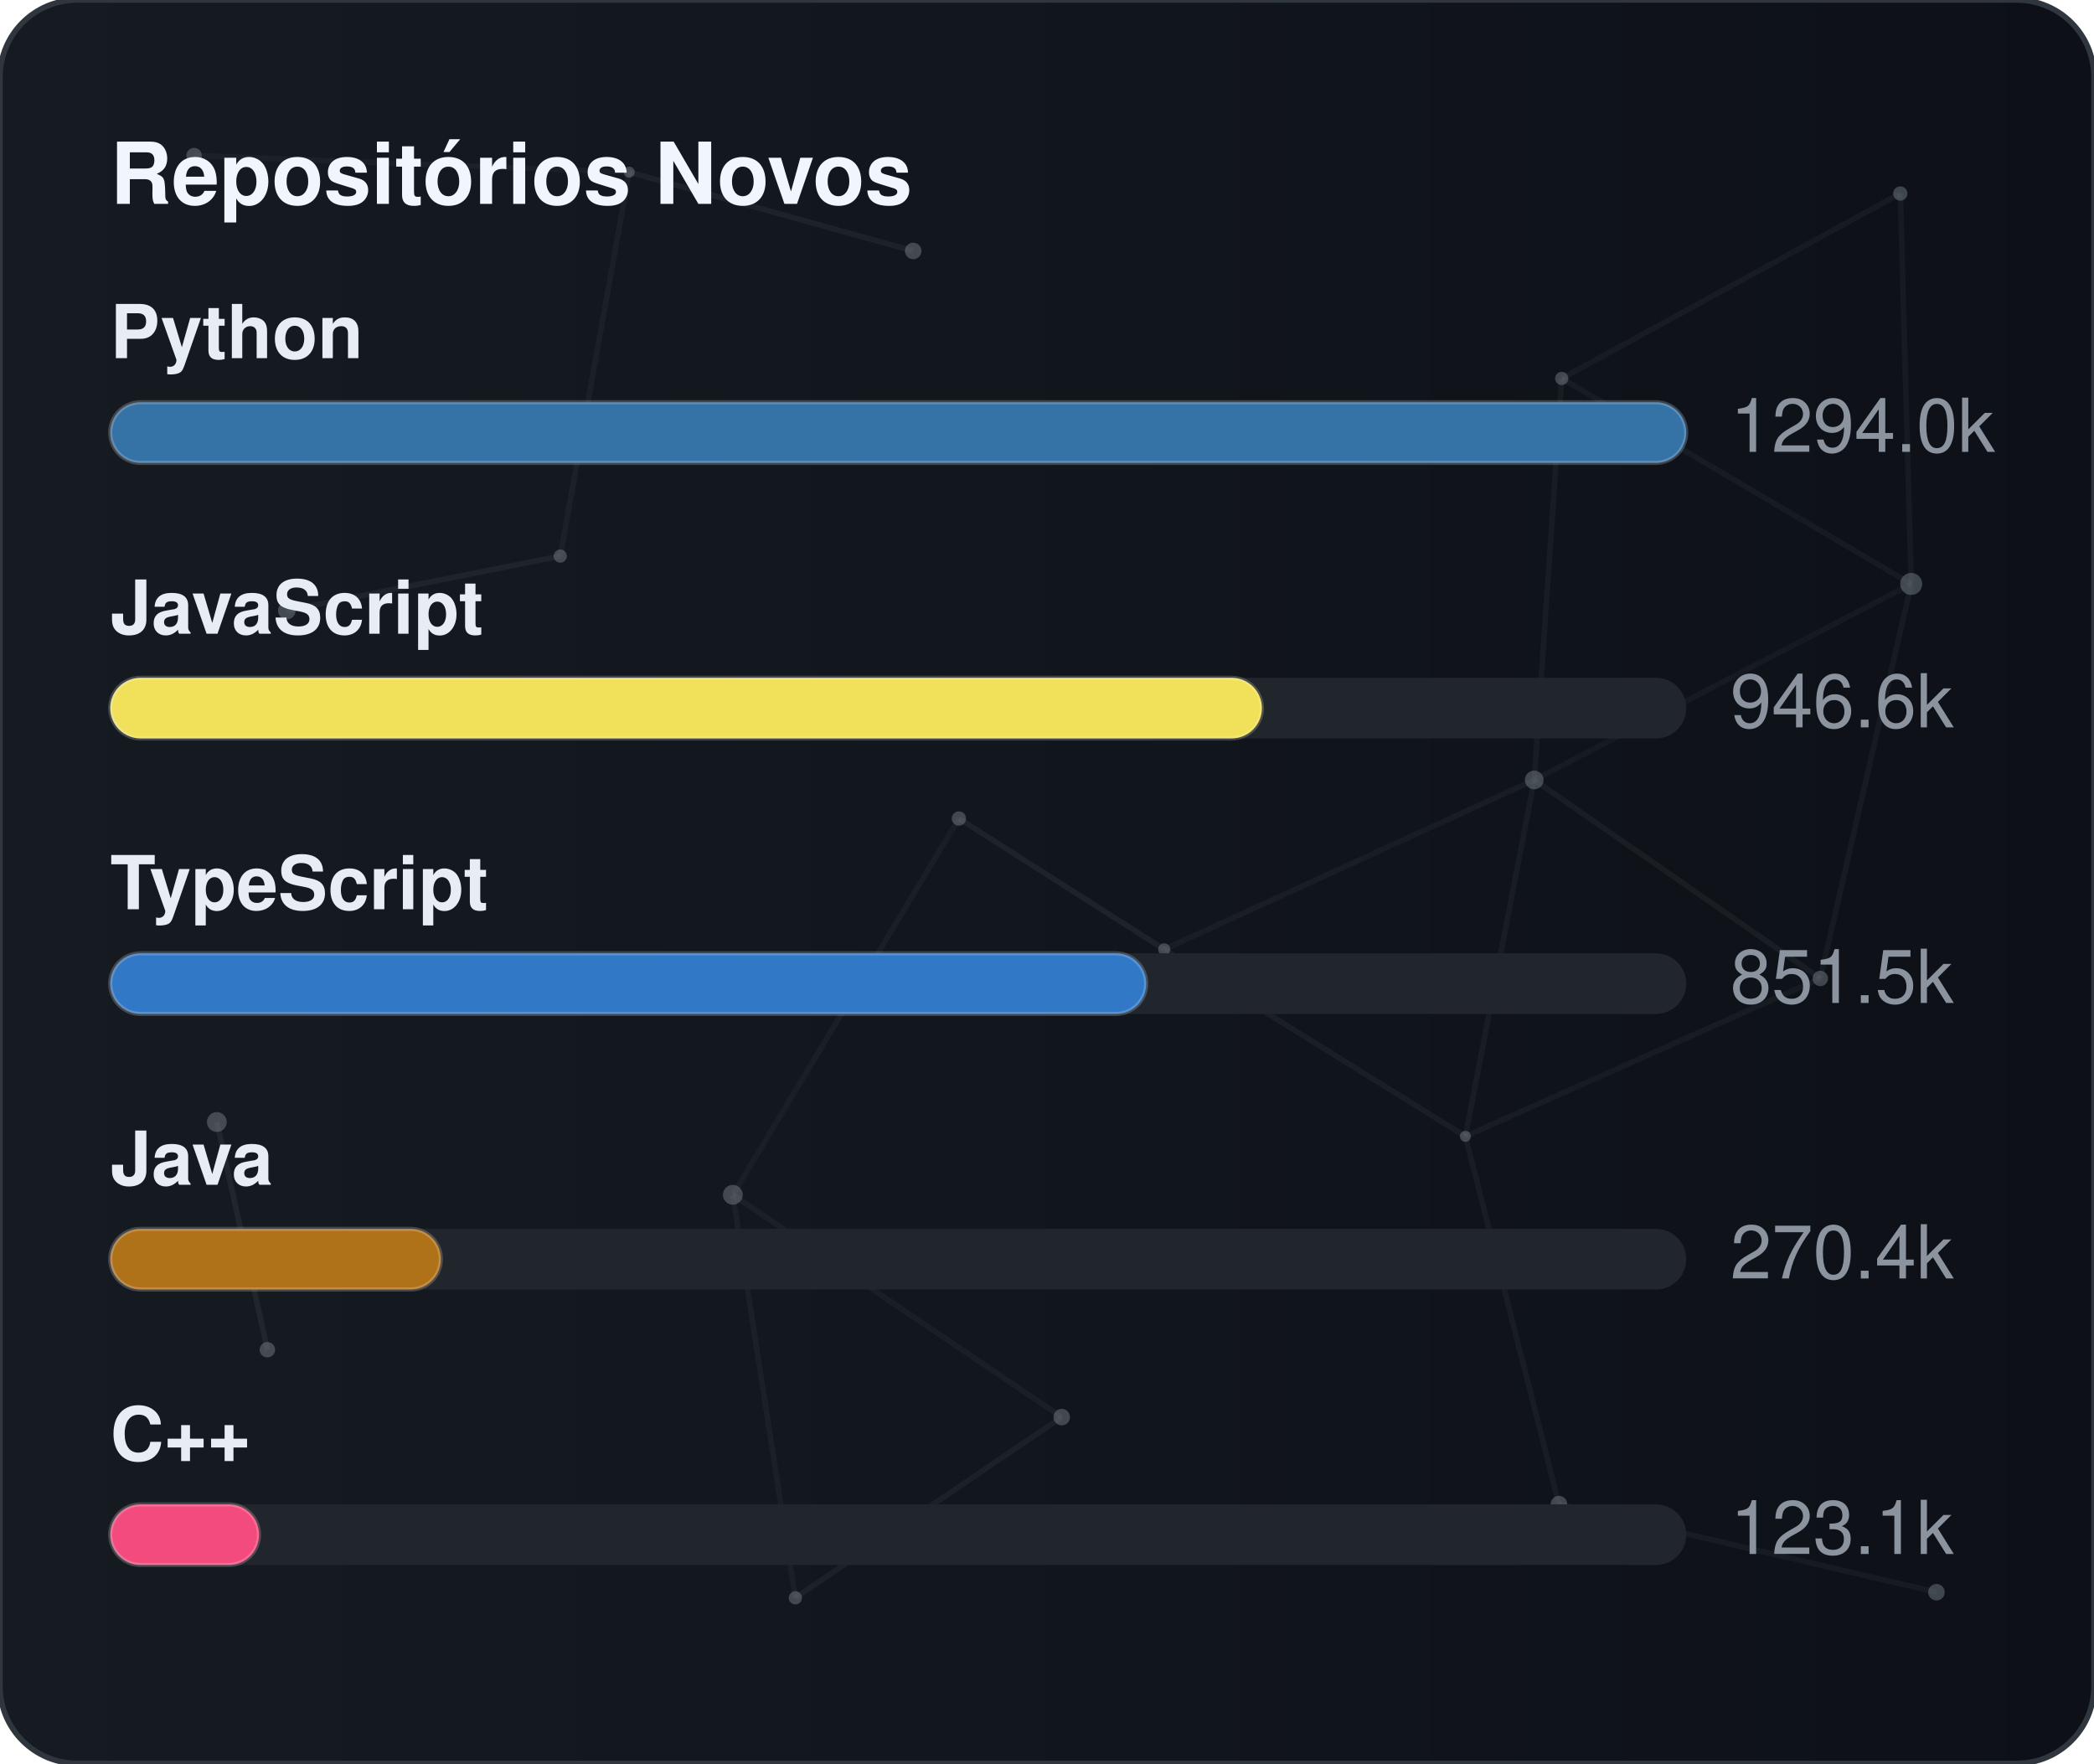
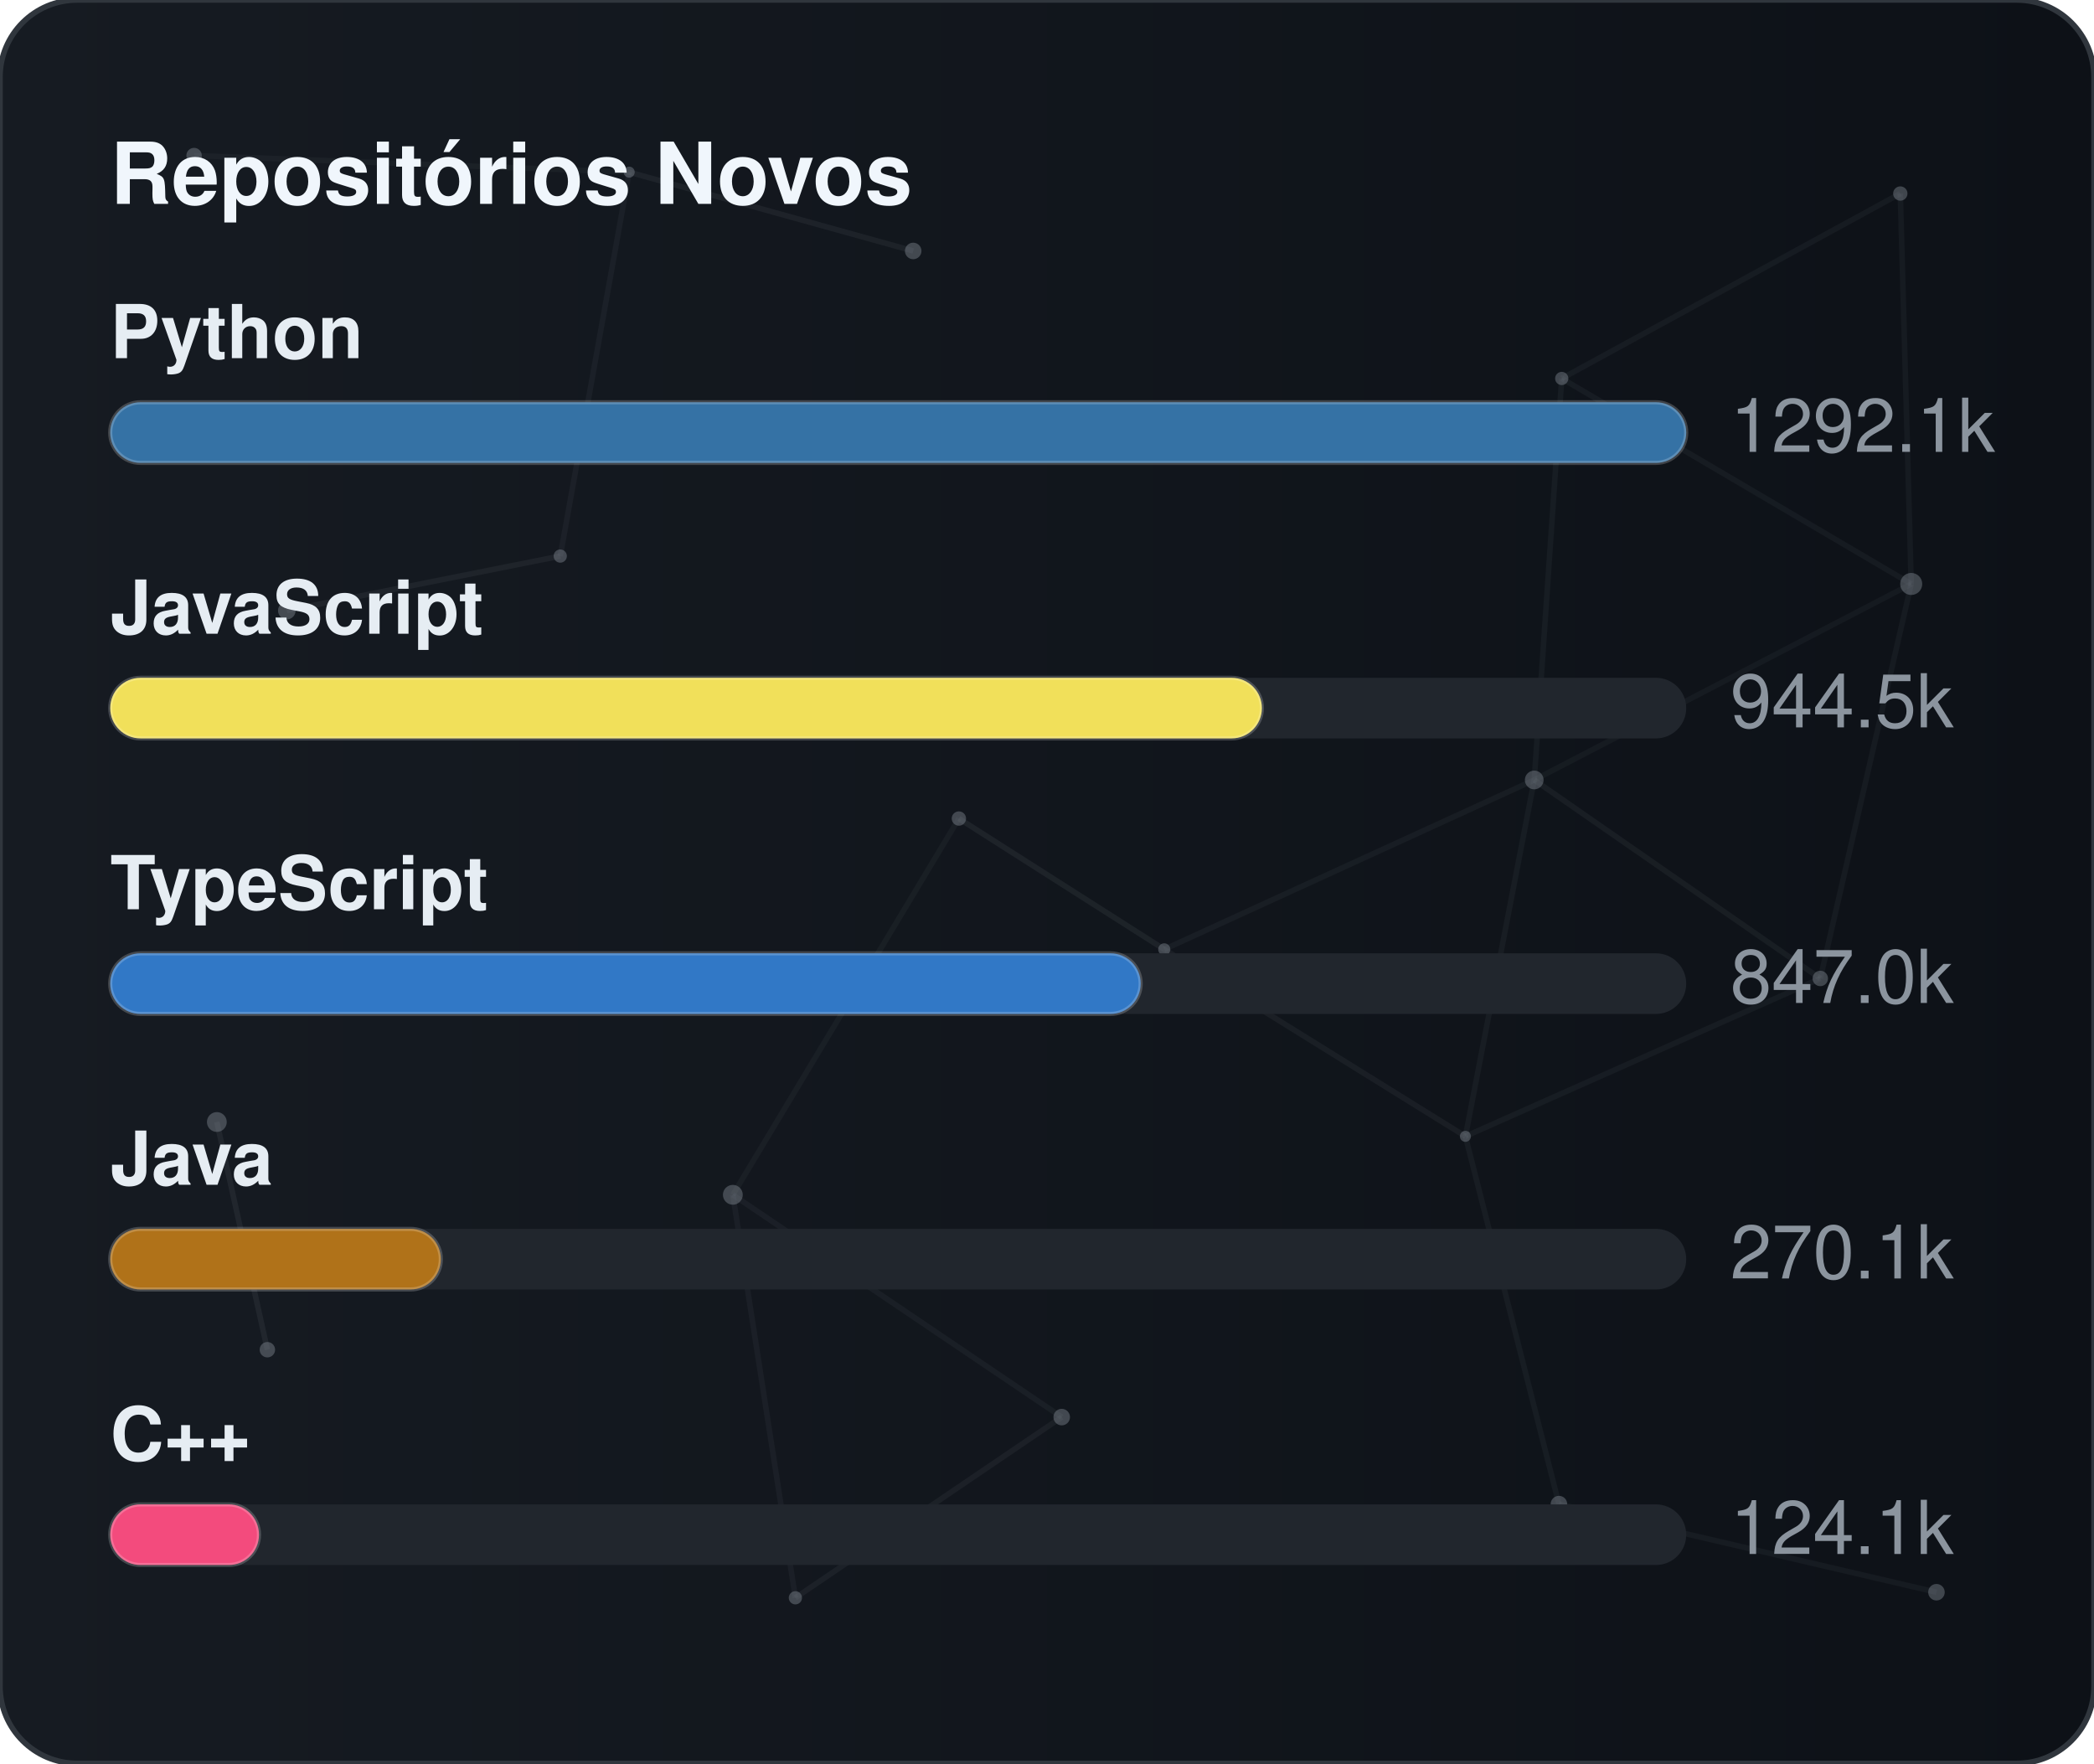
<svg xmlns="http://www.w3.org/2000/svg" width="380" height="320" viewBox="0 0 380 320" role="img" aria-label="Repositórios Novos">
  <defs>
    <linearGradient id="gradGithubNew" x1="0%" y1="0%" x2="100%" y2="0%">
      <stop offset="0%" stop-color="#161b22" />
      <stop offset="100%" stop-color="#0d1117" />
    </linearGradient>
    <clipPath id="cardClipgradGithubNew">
      <rect x="0" y="0" width="380" height="320" rx="14" />
    </clipPath>
  </defs>
  <style>
    text { font-family: -apple-system, BlinkMacSystemFont, "Segoe UI", Helvetica, Arial, sans-serif; font-size: 13.5px; }
    .card { fill: url(#gradGithubNew); stroke: #30363d; stroke-width: 1; }
    .title { fill: #f0f6fc; font-weight: 700; font-size: 15.5px; }
    .lbl { fill: #e6edf3; font-weight: 600; }
    .val { fill: #8b949e; }
    .track { fill: #21262d; }
    .bar { stroke: rgba(255,255,255,0.2); stroke-width: 0.75; }
  </style>
  <rect x="0" y="0" width="380" height="320" rx="14" class="card" />
  <g clip-path="url(#cardClipgradGithubNew)">
    <line x1="35.22" y1="28.23" x2="114.18" y2="31.24" stroke="#8b949e" stroke-width="1" opacity="0.06">
      <animate attributeName="x1" values="35.22;35.39;35.22" dur="9.6s" repeatCount="indefinite" />
      <animate attributeName="y1" values="28.23;26.86;28.23" dur="11.5s" repeatCount="indefinite" />
      <animate attributeName="x2" values="114.18;107.41;114.18" dur="10.9s" repeatCount="indefinite" />
      <animate attributeName="y2" values="31.24;28.12;31.24" dur="13.1s" repeatCount="indefinite" />
    </line>
    <line x1="114.18" y1="31.24" x2="165.72" y2="45.54" stroke="#8b949e" stroke-width="1" opacity="0.09">
      <animate attributeName="x1" values="114.18;107.41;114.18" dur="10.9s" repeatCount="indefinite" />
      <animate attributeName="y1" values="31.24;28.12;31.24" dur="13.1s" repeatCount="indefinite" />
      <animate attributeName="x2" values="165.72;156.65;165.72" dur="7.7s" repeatCount="indefinite" />
      <animate attributeName="y2" values="45.54;47.56;45.54" dur="9.2s" repeatCount="indefinite" />
    </line>
    <line x1="114.18" y1="31.24" x2="101.67" y2="100.91" stroke="#8b949e" stroke-width="1" opacity="0.07">
      <animate attributeName="x1" values="114.18;107.41;114.18" dur="10.9s" repeatCount="indefinite" />
      <animate attributeName="y1" values="31.24;28.12;31.24" dur="13.1s" repeatCount="indefinite" />
      <animate attributeName="x2" values="101.67;109.76;101.67" dur="6.4s" repeatCount="indefinite" />
      <animate attributeName="y2" values="100.91;94.52;100.91" dur="7.6s" repeatCount="indefinite" />
    </line>
    <line x1="283.41" y1="68.68" x2="344.85" y2="35.12" stroke="#8b949e" stroke-width="1" opacity="0.07">
      <animate attributeName="x1" values="283.41;282.83;283.41" dur="12.0s" repeatCount="indefinite" />
      <animate attributeName="y1" values="68.68;66.16;68.68" dur="14.4s" repeatCount="indefinite" />
      <animate attributeName="x2" values="344.85;343.1;344.85" dur="9.8s" repeatCount="indefinite" />
      <animate attributeName="y2" values="35.12;30.36;35.12" dur="11.8s" repeatCount="indefinite" />
    </line>
    <line x1="283.41" y1="68.68" x2="278.42" y2="141.54" stroke="#8b949e" stroke-width="1" opacity="0.07">
      <animate attributeName="x1" values="283.41;282.83;283.41" dur="12.0s" repeatCount="indefinite" />
      <animate attributeName="y1" values="68.68;66.16;68.68" dur="14.4s" repeatCount="indefinite" />
      <animate attributeName="x2" values="278.42;271.97;278.42" dur="6.3s" repeatCount="indefinite" />
      <animate attributeName="y2" values="141.54;140.88;141.54" dur="7.5s" repeatCount="indefinite" />
    </line>
    <line x1="283.41" y1="68.68" x2="346.83" y2="105.97" stroke="#8b949e" stroke-width="1" opacity="0.07">
      <animate attributeName="x1" values="283.41;282.83;283.41" dur="12.0s" repeatCount="indefinite" />
      <animate attributeName="y1" values="68.68;66.16;68.68" dur="14.4s" repeatCount="indefinite" />
      <animate attributeName="x2" values="346.83;354.74;346.83" dur="10.4s" repeatCount="indefinite" />
      <animate attributeName="y2" values="105.97;113.25;105.97" dur="12.5s" repeatCount="indefinite" />
    </line>
    <line x1="344.85" y1="35.12" x2="346.83" y2="105.97" stroke="#8b949e" stroke-width="1" opacity="0.07">
      <animate attributeName="x1" values="344.85;343.1;344.85" dur="9.8s" repeatCount="indefinite" />
      <animate attributeName="y1" values="35.12;30.36;35.12" dur="11.8s" repeatCount="indefinite" />
      <animate attributeName="x2" values="346.83;354.74;346.83" dur="10.4s" repeatCount="indefinite" />
      <animate attributeName="y2" values="105.97;113.25;105.97" dur="12.5s" repeatCount="indefinite" />
    </line>
    <line x1="52.05" y1="110.8" x2="101.67" y2="100.91" stroke="#8b949e" stroke-width="1" opacity="0.09">
      <animate attributeName="x1" values="52.05;49.17;52.05" dur="7.9s" repeatCount="indefinite" />
      <animate attributeName="y1" values="110.8;114.75;110.8" dur="9.5s" repeatCount="indefinite" />
      <animate attributeName="x2" values="101.67;109.76;101.67" dur="6.4s" repeatCount="indefinite" />
      <animate attributeName="y2" values="100.91;94.52;100.91" dur="7.6s" repeatCount="indefinite" />
    </line>
    <line x1="174.01" y1="148.54" x2="132.99" y2="216.82" stroke="#8b949e" stroke-width="1" opacity="0.06">
      <animate attributeName="x1" values="174.01;179.31;174.01" dur="7.4s" repeatCount="indefinite" />
      <animate attributeName="y1" values="148.54;150.39;148.54" dur="8.9s" repeatCount="indefinite" />
      <animate attributeName="x2" values="132.99;131.19;132.99" dur="9.7s" repeatCount="indefinite" />
      <animate attributeName="y2" values="216.82;223.91;216.82" dur="11.7s" repeatCount="indefinite" />
    </line>
    <line x1="174.01" y1="148.54" x2="211.28" y2="172.28" stroke="#8b949e" stroke-width="1" opacity="0.10">
      <animate attributeName="x1" values="174.01;179.31;174.01" dur="7.4s" repeatCount="indefinite" />
      <animate attributeName="y1" values="148.54;150.39;148.54" dur="8.9s" repeatCount="indefinite" />
      <animate attributeName="x2" values="211.28;207.15;211.28" dur="8.7s" repeatCount="indefinite" />
      <animate attributeName="y2" values="172.28;167.34;172.28" dur="10.4s" repeatCount="indefinite" />
    </line>
    <line x1="278.42" y1="141.54" x2="346.83" y2="105.97" stroke="#8b949e" stroke-width="1" opacity="0.06">
      <animate attributeName="x1" values="278.42;271.97;278.42" dur="6.3s" repeatCount="indefinite" />
      <animate attributeName="y1" values="141.54;140.88;141.54" dur="7.5s" repeatCount="indefinite" />
      <animate attributeName="x2" values="346.83;354.74;346.83" dur="10.4s" repeatCount="indefinite" />
      <animate attributeName="y2" values="105.97;113.25;105.97" dur="12.5s" repeatCount="indefinite" />
    </line>
    <line x1="278.42" y1="141.54" x2="211.28" y2="172.28" stroke="#8b949e" stroke-width="1" opacity="0.07">
      <animate attributeName="x1" values="278.42;271.97;278.42" dur="6.3s" repeatCount="indefinite" />
      <animate attributeName="y1" values="141.54;140.88;141.54" dur="7.5s" repeatCount="indefinite" />
      <animate attributeName="x2" values="211.28;207.15;211.28" dur="8.7s" repeatCount="indefinite" />
      <animate attributeName="y2" values="172.28;167.34;172.28" dur="10.4s" repeatCount="indefinite" />
    </line>
    <line x1="278.42" y1="141.54" x2="265.93" y2="206.21" stroke="#8b949e" stroke-width="1" opacity="0.07">
      <animate attributeName="x1" values="278.42;271.97;278.42" dur="6.3s" repeatCount="indefinite" />
      <animate attributeName="y1" values="141.54;140.88;141.54" dur="7.5s" repeatCount="indefinite" />
      <animate attributeName="x2" values="265.93;263.56;265.93" dur="8.0s" repeatCount="indefinite" />
      <animate attributeName="y2" values="206.21;213.6;206.21" dur="9.6s" repeatCount="indefinite" />
    </line>
    <line x1="278.42" y1="141.54" x2="330.33" y2="177.56" stroke="#8b949e" stroke-width="1" opacity="0.08">
      <animate attributeName="x1" values="278.42;271.97;278.42" dur="6.3s" repeatCount="indefinite" />
      <animate attributeName="y1" values="141.54;140.88;141.54" dur="7.5s" repeatCount="indefinite" />
      <animate attributeName="x2" values="330.33;321.23;330.33" dur="10.7s" repeatCount="indefinite" />
      <animate attributeName="y2" values="177.56;172.27;177.56" dur="12.8s" repeatCount="indefinite" />
    </line>
    <line x1="346.83" y1="105.97" x2="330.33" y2="177.56" stroke="#8b949e" stroke-width="1" opacity="0.07">
      <animate attributeName="x1" values="346.83;354.74;346.83" dur="10.4s" repeatCount="indefinite" />
      <animate attributeName="y1" values="105.97;113.25;105.97" dur="12.5s" repeatCount="indefinite" />
      <animate attributeName="x2" values="330.33;321.23;330.33" dur="10.7s" repeatCount="indefinite" />
      <animate attributeName="y2" values="177.56;172.27;177.56" dur="12.8s" repeatCount="indefinite" />
    </line>
    <line x1="39.35" y1="203.61" x2="48.52" y2="244.93" stroke="#8b949e" stroke-width="1" opacity="0.10">
      <animate attributeName="x1" values="39.35;29.72;39.35" dur="11.8s" repeatCount="indefinite" />
      <animate attributeName="y1" values="203.61;200.24;203.61" dur="14.2s" repeatCount="indefinite" />
      <animate attributeName="x2" values="48.52;44.33;48.52" dur="11.9s" repeatCount="indefinite" />
      <animate attributeName="y2" values="244.93;238.49;244.93" dur="14.3s" repeatCount="indefinite" />
    </line>
    <line x1="132.99" y1="216.82" x2="144.34" y2="289.95" stroke="#8b949e" stroke-width="1" opacity="0.07">
      <animate attributeName="x1" values="132.99;131.19;132.99" dur="9.7s" repeatCount="indefinite" />
      <animate attributeName="y1" values="216.82;223.91;216.82" dur="11.7s" repeatCount="indefinite" />
      <animate attributeName="x2" values="144.34;138.5;144.34" dur="6.3s" repeatCount="indefinite" />
      <animate attributeName="y2" values="289.95;282.9;289.95" dur="7.6s" repeatCount="indefinite" />
    </line>
    <line x1="132.99" y1="216.82" x2="192.67" y2="257.16" stroke="#8b949e" stroke-width="1" opacity="0.07">
      <animate attributeName="x1" values="132.99;131.19;132.99" dur="9.7s" repeatCount="indefinite" />
      <animate attributeName="y1" values="216.82;223.91;216.82" dur="11.7s" repeatCount="indefinite" />
      <animate attributeName="x2" values="192.67;196.2;192.67" dur="6.2s" repeatCount="indefinite" />
      <animate attributeName="y2" values="257.16;251.56;257.16" dur="7.5s" repeatCount="indefinite" />
    </line>
    <line x1="211.28" y1="172.28" x2="265.93" y2="206.21" stroke="#8b949e" stroke-width="1" opacity="0.08">
      <animate attributeName="x1" values="211.28;207.15;211.28" dur="8.7s" repeatCount="indefinite" />
      <animate attributeName="y1" values="172.28;167.34;172.28" dur="10.4s" repeatCount="indefinite" />
      <animate attributeName="x2" values="265.93;263.56;265.93" dur="8.0s" repeatCount="indefinite" />
      <animate attributeName="y2" values="206.21;213.6;206.21" dur="9.6s" repeatCount="indefinite" />
    </line>
    <line x1="265.93" y1="206.21" x2="330.33" y2="177.56" stroke="#8b949e" stroke-width="1" opacity="0.07">
      <animate attributeName="x1" values="265.93;263.56;265.93" dur="8.0s" repeatCount="indefinite" />
      <animate attributeName="y1" values="206.21;213.6;206.21" dur="9.6s" repeatCount="indefinite" />
      <animate attributeName="x2" values="330.33;321.23;330.33" dur="10.7s" repeatCount="indefinite" />
      <animate attributeName="y2" values="177.56;172.27;177.56" dur="12.8s" repeatCount="indefinite" />
    </line>
    <line x1="265.93" y1="206.21" x2="282.9" y2="272.95" stroke="#8b949e" stroke-width="1" opacity="0.07">
      <animate attributeName="x1" values="265.93;263.56;265.93" dur="8.0s" repeatCount="indefinite" />
      <animate attributeName="y1" values="206.21;213.6;206.21" dur="9.6s" repeatCount="indefinite" />
      <animate attributeName="x2" values="282.9;277.88;282.9" dur="6.7s" repeatCount="indefinite" />
      <animate attributeName="y2" values="272.95;280.91;272.95" dur="8.1s" repeatCount="indefinite" />
    </line>
    <line x1="144.34" y1="289.95" x2="192.67" y2="257.16" stroke="#8b949e" stroke-width="1" opacity="0.08">
      <animate attributeName="x1" values="144.34;138.5;144.34" dur="6.3s" repeatCount="indefinite" />
      <animate attributeName="y1" values="289.95;282.9;289.95" dur="7.6s" repeatCount="indefinite" />
      <animate attributeName="x2" values="192.67;196.2;192.67" dur="6.2s" repeatCount="indefinite" />
      <animate attributeName="y2" values="257.16;251.56;257.16" dur="7.5s" repeatCount="indefinite" />
    </line>
    <line x1="282.9" y1="272.95" x2="351.41" y2="288.94" stroke="#8b949e" stroke-width="1" opacity="0.07">
      <animate attributeName="x1" values="282.9;277.88;282.9" dur="6.7s" repeatCount="indefinite" />
      <animate attributeName="y1" values="272.95;280.91;272.95" dur="8.1s" repeatCount="indefinite" />
      <animate attributeName="x2" values="351.41;356.89;351.41" dur="11.9s" repeatCount="indefinite" />
      <animate attributeName="y2" values="288.94;287.49;288.94" dur="14.3s" repeatCount="indefinite" />
    </line>
    <circle cx="35.22" cy="28.23" r="1.4" fill="#8b949e" opacity="0.40">
      <animate attributeName="cx" values="35.22;35.39;35.22" dur="9.6s" repeatCount="indefinite" />
      <animate attributeName="cy" values="28.23;26.86;28.23" dur="11.5s" repeatCount="indefinite" />
    </circle>
    <circle cx="114.18" cy="31.24" r="1.0" fill="#8b949e" opacity="0.40">
      <animate attributeName="cx" values="114.18;107.41;114.18" dur="10.9s" repeatCount="indefinite" />
      <animate attributeName="cy" values="31.24;28.12;31.24" dur="13.1s" repeatCount="indefinite" />
    </circle>
    <circle cx="165.72" cy="45.54" r="1.5" fill="#8b949e" opacity="0.40">
      <animate attributeName="cx" values="165.72;156.65;165.72" dur="7.7s" repeatCount="indefinite" />
      <animate attributeName="cy" values="45.54;47.56;45.54" dur="9.2s" repeatCount="indefinite" />
    </circle>
    <circle cx="283.41" cy="68.68" r="1.2" fill="#8b949e" opacity="0.40">
      <animate attributeName="cx" values="283.41;282.83;283.41" dur="12.0s" repeatCount="indefinite" />
      <animate attributeName="cy" values="68.68;66.16;68.68" dur="14.4s" repeatCount="indefinite" />
    </circle>
    <circle cx="344.85" cy="35.12" r="1.3" fill="#8b949e" opacity="0.40">
      <animate attributeName="cx" values="344.85;343.1;344.85" dur="9.8s" repeatCount="indefinite" />
      <animate attributeName="cy" values="35.12;30.36;35.12" dur="11.8s" repeatCount="indefinite" />
    </circle>
    <circle cx="52.05" cy="110.8" r="1.6" fill="#8b949e" opacity="0.40">
      <animate attributeName="cx" values="52.05;49.17;52.05" dur="7.9s" repeatCount="indefinite" />
      <animate attributeName="cy" values="110.8;114.75;110.8" dur="9.5s" repeatCount="indefinite" />
    </circle>
    <circle cx="101.67" cy="100.91" r="1.2" fill="#8b949e" opacity="0.40">
      <animate attributeName="cx" values="101.67;109.76;101.67" dur="6.4s" repeatCount="indefinite" />
      <animate attributeName="cy" values="100.91;94.52;100.91" dur="7.6s" repeatCount="indefinite" />
    </circle>
    <circle cx="174.01" cy="148.54" r="1.3" fill="#8b949e" opacity="0.40">
      <animate attributeName="cx" values="174.01;179.31;174.01" dur="7.4s" repeatCount="indefinite" />
      <animate attributeName="cy" values="148.54;150.39;148.54" dur="8.9s" repeatCount="indefinite" />
    </circle>
    <circle cx="278.42" cy="141.54" r="1.7" fill="#8b949e" opacity="0.40">
      <animate attributeName="cx" values="278.42;271.97;278.42" dur="6.3s" repeatCount="indefinite" />
      <animate attributeName="cy" values="141.54;140.88;141.54" dur="7.5s" repeatCount="indefinite" />
    </circle>
    <circle cx="346.83" cy="105.97" r="2.0" fill="#8b949e" opacity="0.40">
      <animate attributeName="cx" values="346.83;354.74;346.83" dur="10.4s" repeatCount="indefinite" />
      <animate attributeName="cy" values="105.97;113.25;105.97" dur="12.5s" repeatCount="indefinite" />
    </circle>
    <circle cx="39.35" cy="203.61" r="1.8" fill="#8b949e" opacity="0.40">
      <animate attributeName="cx" values="39.35;29.72;39.35" dur="11.8s" repeatCount="indefinite" />
      <animate attributeName="cy" values="203.61;200.24;203.61" dur="14.2s" repeatCount="indefinite" />
    </circle>
    <circle cx="132.99" cy="216.82" r="1.8" fill="#8b949e" opacity="0.40">
      <animate attributeName="cx" values="132.99;131.19;132.99" dur="9.7s" repeatCount="indefinite" />
      <animate attributeName="cy" values="216.82;223.91;216.82" dur="11.7s" repeatCount="indefinite" />
    </circle>
    <circle cx="211.28" cy="172.28" r="1.1" fill="#8b949e" opacity="0.40">
      <animate attributeName="cx" values="211.28;207.15;211.28" dur="8.7s" repeatCount="indefinite" />
      <animate attributeName="cy" values="172.28;167.34;172.28" dur="10.4s" repeatCount="indefinite" />
    </circle>
    <circle cx="265.93" cy="206.21" r="1.0" fill="#8b949e" opacity="0.40">
      <animate attributeName="cx" values="265.93;263.56;265.93" dur="8.0s" repeatCount="indefinite" />
      <animate attributeName="cy" values="206.21;213.6;206.21" dur="9.6s" repeatCount="indefinite" />
    </circle>
    <circle cx="330.33" cy="177.56" r="1.4" fill="#8b949e" opacity="0.40">
      <animate attributeName="cx" values="330.33;321.23;330.33" dur="10.7s" repeatCount="indefinite" />
      <animate attributeName="cy" values="177.56;172.27;177.56" dur="12.8s" repeatCount="indefinite" />
    </circle>
    <circle cx="48.52" cy="244.93" r="1.4" fill="#8b949e" opacity="0.40">
      <animate attributeName="cx" values="48.52;44.33;48.52" dur="11.9s" repeatCount="indefinite" />
      <animate attributeName="cy" values="244.93;238.49;244.93" dur="14.3s" repeatCount="indefinite" />
    </circle>
    <circle cx="144.34" cy="289.95" r="1.2" fill="#8b949e" opacity="0.40">
      <animate attributeName="cx" values="144.34;138.5;144.34" dur="6.3s" repeatCount="indefinite" />
      <animate attributeName="cy" values="289.95;282.9;289.95" dur="7.6s" repeatCount="indefinite" />
    </circle>
    <circle cx="192.67" cy="257.16" r="1.5" fill="#8b949e" opacity="0.40">
      <animate attributeName="cx" values="192.67;196.2;192.67" dur="6.2s" repeatCount="indefinite" />
      <animate attributeName="cy" values="257.16;251.56;257.16" dur="7.5s" repeatCount="indefinite" />
    </circle>
    <circle cx="282.9" cy="272.95" r="1.5" fill="#8b949e" opacity="0.40">
      <animate attributeName="cx" values="282.9;277.88;282.9" dur="6.7s" repeatCount="indefinite" />
      <animate attributeName="cy" values="272.95;280.91;272.95" dur="8.1s" repeatCount="indefinite" />
    </circle>
    <circle cx="351.41" cy="288.94" r="1.5" fill="#8b949e" opacity="0.40">
      <animate attributeName="cx" values="351.41;356.89;351.41" dur="11.9s" repeatCount="indefinite" />
      <animate attributeName="cy" values="288.94;287.49;288.94" dur="14.3s" repeatCount="indefinite" />
    </circle>
  </g>
  <text x="20" y="37" class="title">Repositórios Novos</text>
  <text x="20" y="65" class="lbl">Python</text>
  <rect x="20" y="73" width="286" height="11" rx="5.5" class="track" />
  <rect x="20" y="73" width="286" height="11" rx="5.5" fill="#3572A5" class="bar" />
-   <text x="314" y="82" class="val">1294.0k</text>
+   <text x="314" y="82" class="val">1292.1k</text>
  <text x="20" y="115" class="lbl">JavaScript</text>
  <rect x="20" y="123" width="286" height="11" rx="5.5" class="track" />
  <rect x="20" y="123" width="209" height="11" rx="5.5" fill="#f1e05a" class="bar" />
-   <text x="314" y="132" class="val">946.6k</text>
+   <text x="314" y="132" class="val">944.5k</text>
  <text x="20" y="165" class="lbl">TypeScript</text>
  <rect x="20" y="173" width="286" height="11" rx="5.5" class="track" />
-   <rect x="20" y="173" width="188" height="11" rx="5.5" fill="#3178c6" class="bar" />
-   <text x="314" y="182" class="val">851.5k</text>
+   <rect x="20" y="173" width="187" height="11" rx="5.5" fill="#3178c6" class="bar" />
+   <text x="314" y="182" class="val">847.0k</text>
  <text x="20" y="215" class="lbl">Java</text>
  <rect x="20" y="223" width="286" height="11" rx="5.5" class="track" />
  <rect x="20" y="223" width="60" height="11" rx="5.5" fill="#b07219" class="bar" />
-   <text x="314" y="232" class="val">270.4k</text>
+   <text x="314" y="232" class="val">270.1k</text>
  <text x="20" y="265" class="lbl">C++</text>
  <rect x="20" y="273" width="286" height="11" rx="5.5" class="track" />
  <rect x="20" y="273" width="27" height="11" rx="5.5" fill="#f34b7d" class="bar" />
-   <text x="314" y="282" class="val">123.1k</text>
+   <text x="314" y="282" class="val">124.1k</text>
</svg>
